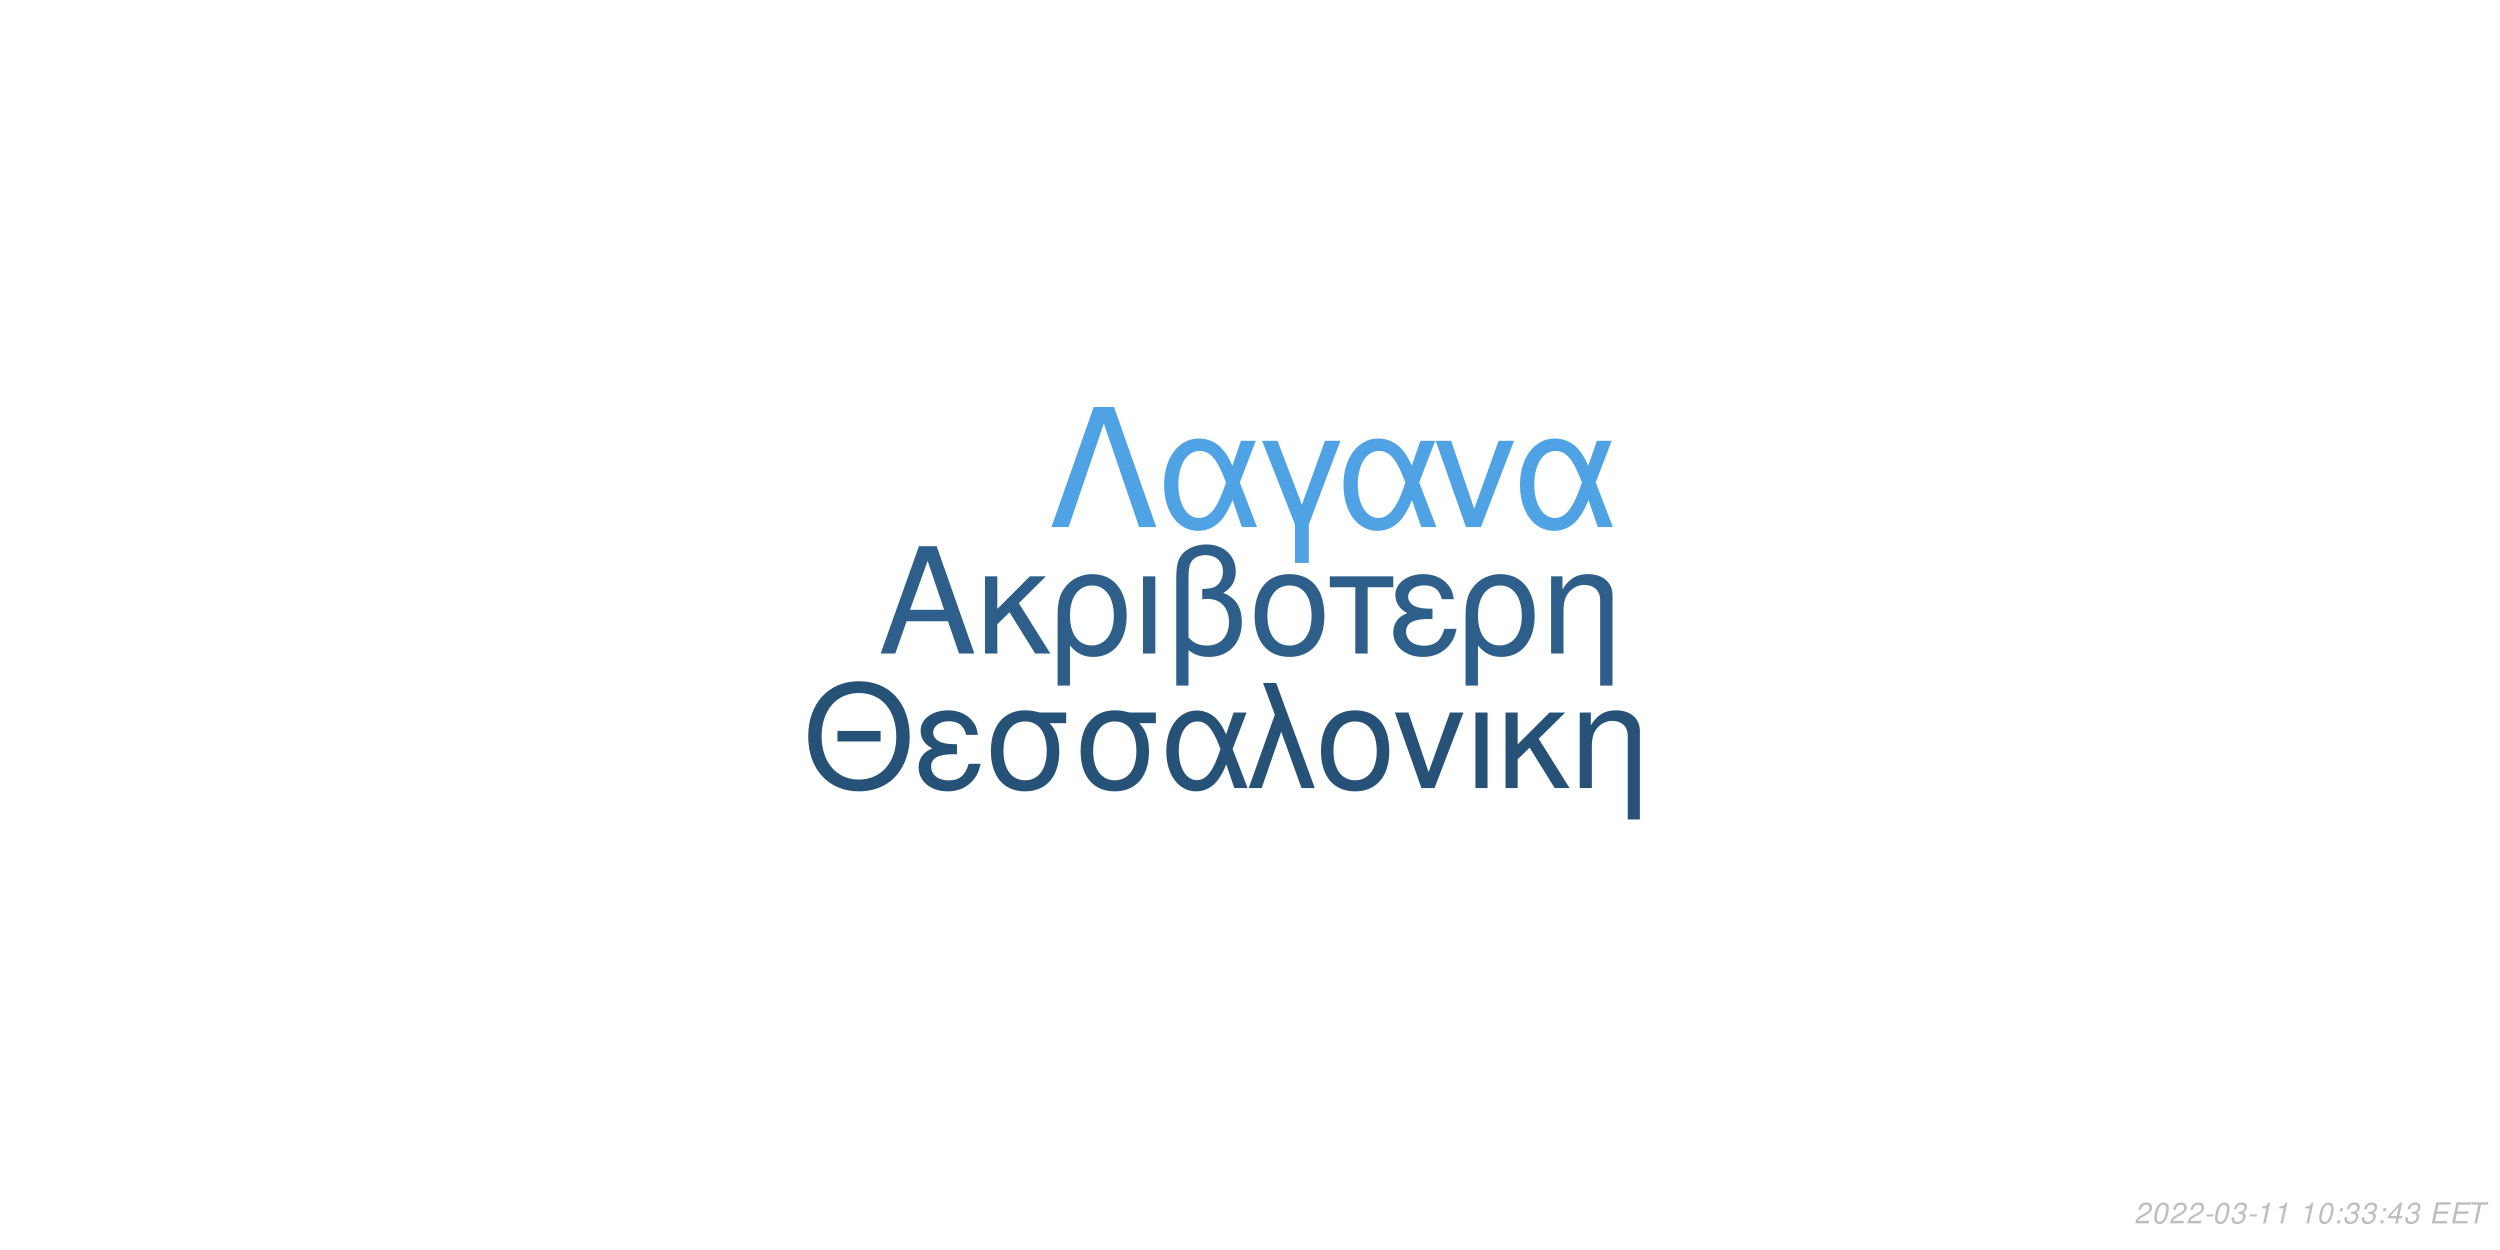
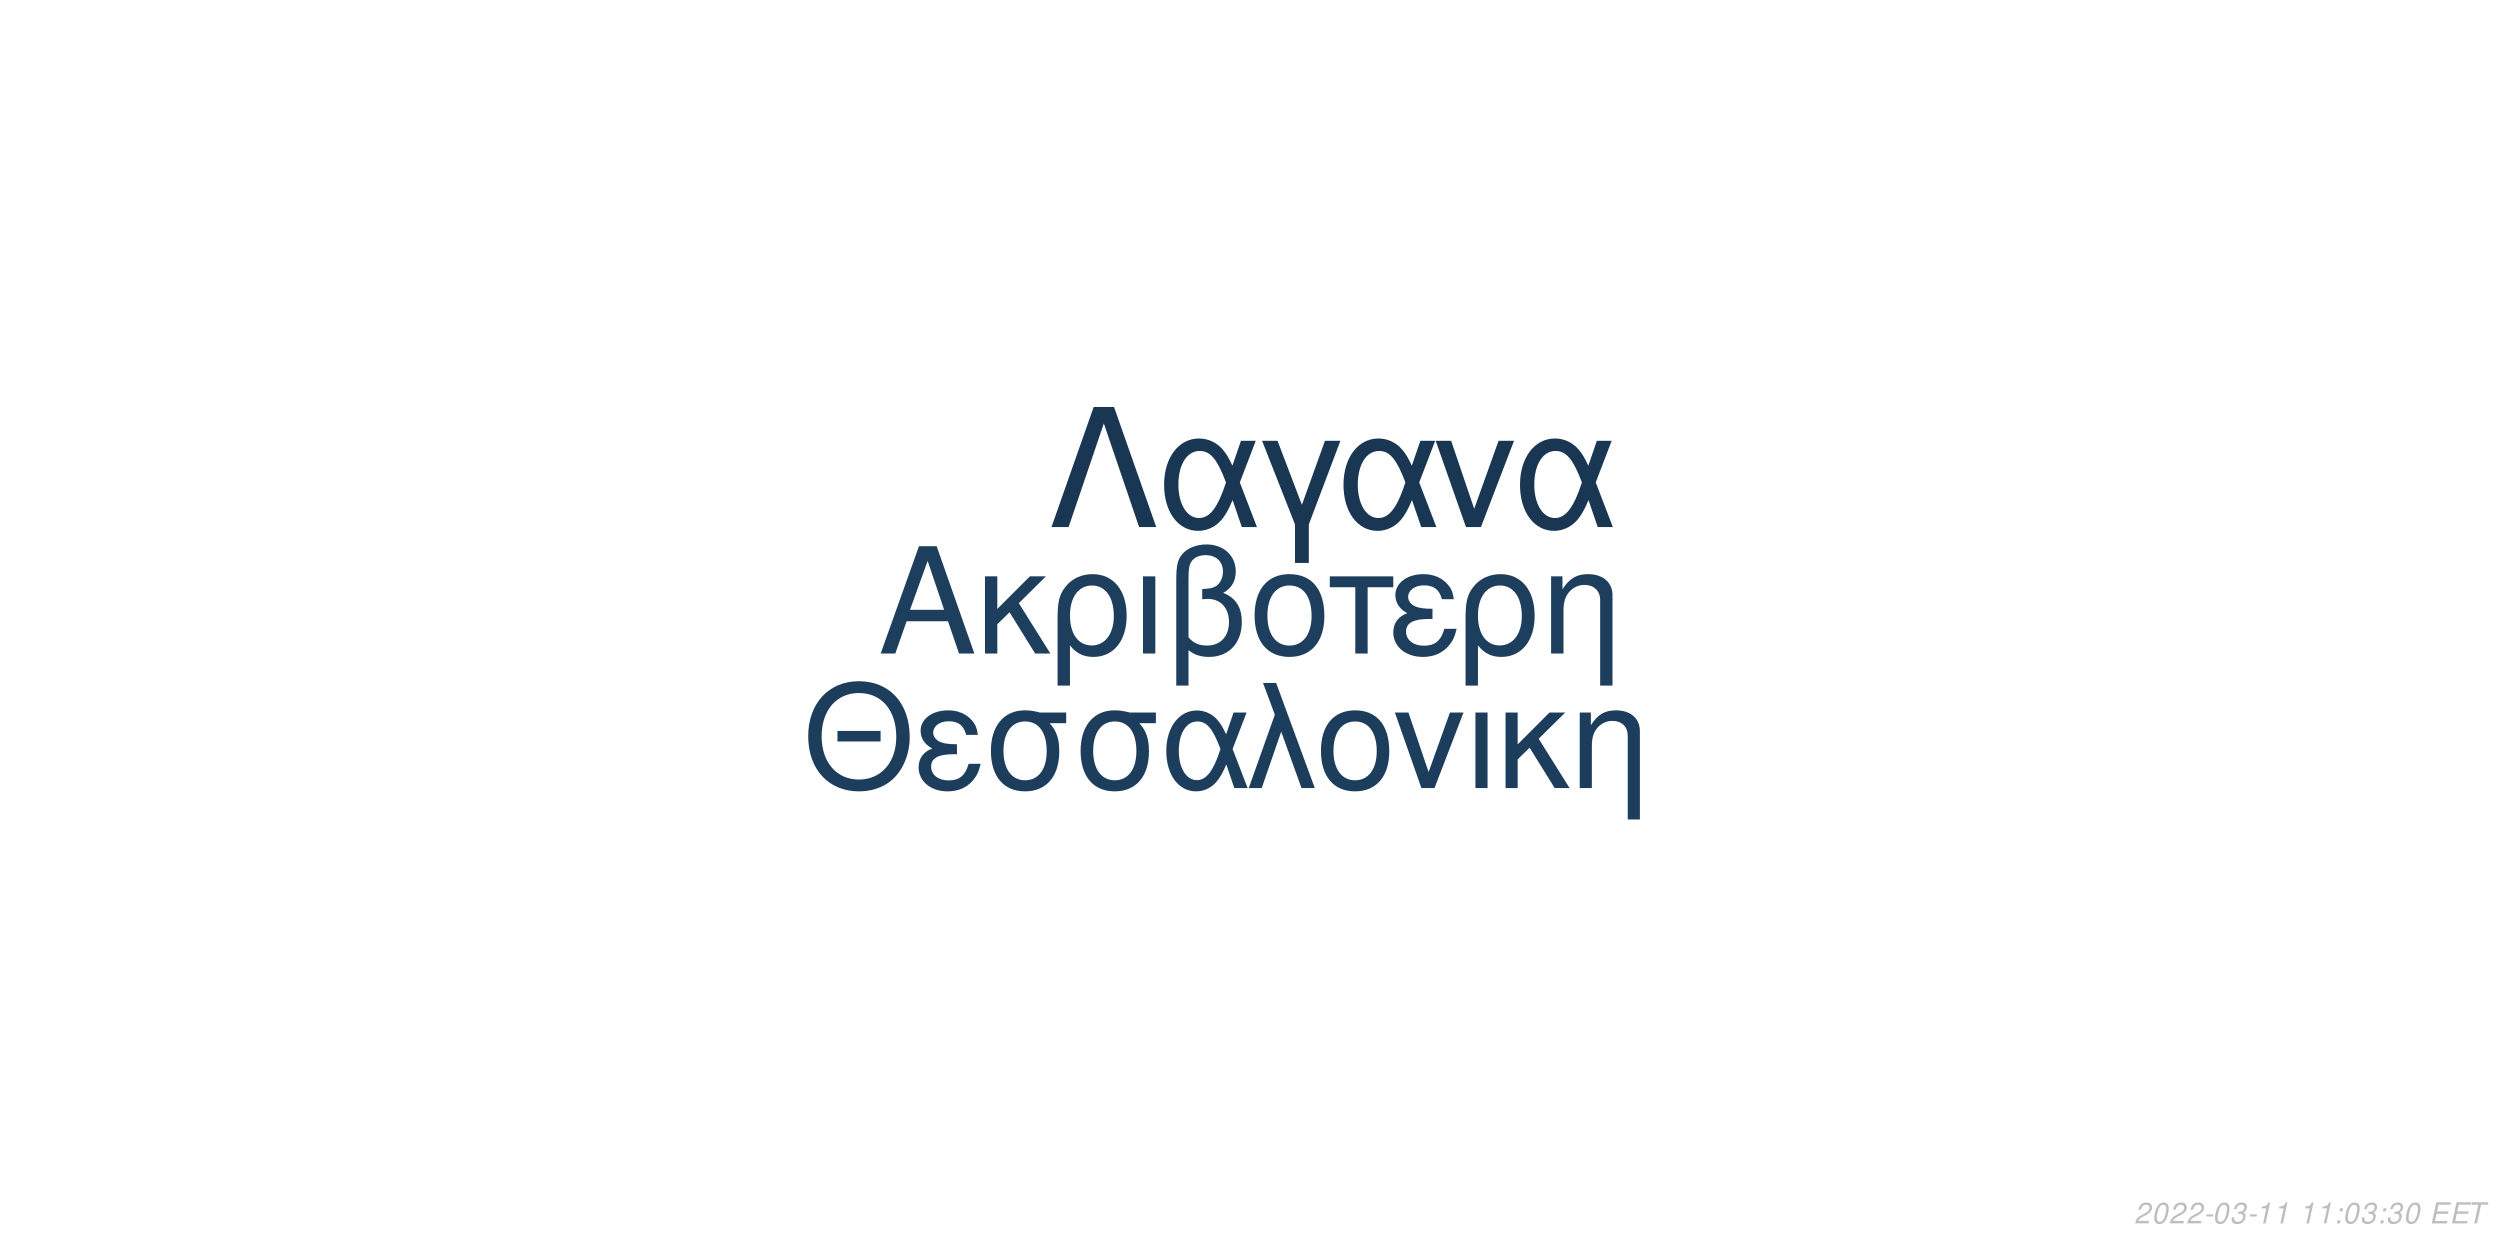
<svg xmlns="http://www.w3.org/2000/svg" xmlns:xlink="http://www.w3.org/1999/xlink" width="864pt" height="432pt" viewBox="0 0 864 432" version="1.1">
  <defs>
    <g>
      <symbol overflow="visible" id="glyph0-0">
        <path style="stroke:none;" d="" />
      </symbol>
      <symbol overflow="visible" id="glyph0-1">
        <path style="stroke:none;" d="M 24.125 -11.141 L 27.938 0 L 33.234 0 L 20.203 -37.094 L 14.094 -37.094 L 0.859 0 L 5.906 0 L 9.828 -11.141 Z M 22.797 -15.109 L 11 -15.109 L 17.094 -32.016 Z M 22.797 -15.109 " />
      </symbol>
      <symbol overflow="visible" id="glyph0-2">
        <path style="stroke:none;" d="M 7.172 -15.422 L 7.172 -26.672 L 2.906 -26.672 L 2.906 0 L 7.172 0 L 7.172 -10.125 L 11.406 -14.25 L 20.25 0 L 25.5 0 L 14.609 -17.406 L 23.969 -26.672 L 18.422 -26.672 Z M 7.172 -15.422 " />
      </symbol>
      <symbol overflow="visible" id="glyph0-3">
        <path style="stroke:none;" d="M 3 11.094 L 7.281 11.094 L 7.281 -2.797 C 9.516 -0.047 11.953 1.172 15.375 1.172 C 22.344 1.172 26.875 -4.422 26.875 -13.031 C 26.875 -21.891 22.297 -27.438 15.062 -27.438 C 11.297 -27.438 7.984 -25.906 5.797 -23.156 C 3.672 -20.516 3 -17.969 3 -12.359 Z M 14.906 -23.516 C 19.547 -23.516 22.438 -19.438 22.438 -12.922 C 22.438 -6.812 19.391 -2.797 14.812 -2.797 C 10.172 -2.797 7.281 -6.766 7.281 -13.125 C 7.281 -19.484 10.234 -23.516 14.906 -23.516 Z M 14.906 -23.516 " />
      </symbol>
      <symbol overflow="visible" id="glyph0-4">
        <path style="stroke:none;" d="M 3.516 0 L 7.781 0 L 7.781 -26.672 L 3.516 -26.672 Z M 3.516 0 " />
      </symbol>
      <symbol overflow="visible" id="glyph0-5">
        <path style="stroke:none;" d="M 4.016 11.094 L 8.25 11.094 L 8.25 -1.172 C 10.172 0.406 12.422 1.172 15.312 1.172 C 22.188 1.172 26.672 -3.609 26.672 -10.891 C 26.672 -15.984 24.578 -19.234 20.25 -20.969 C 23.109 -22.547 24.578 -25.031 24.578 -28.344 C 24.578 -33.844 20.406 -37.703 14.453 -37.703 C 10.938 -37.703 7.734 -36.391 6 -34.25 C 4.484 -32.422 4.016 -30.328 4.016 -25.391 Z M 8.25 -25.656 C 8.25 -29.359 8.5 -30.844 9.469 -32.062 C 10.375 -33.281 12.156 -34 14.094 -34 C 17.812 -34 20.156 -31.812 20.156 -28.297 C 20.156 -25.953 18.984 -23.812 17.297 -23.047 C 16.281 -22.547 15.469 -22.438 12.984 -22.297 L 12.984 -18.781 C 13.734 -18.828 14.344 -18.875 14.969 -18.875 C 19.344 -18.875 22.234 -15.719 22.234 -10.891 C 22.234 -5.906 19.281 -2.75 14.656 -2.75 C 11.953 -2.75 9.922 -3.609 8.25 -5.594 Z M 8.25 -25.656 " />
      </symbol>
      <symbol overflow="visible" id="glyph0-6">
        <path style="stroke:none;" d="M 14.094 -27.438 C 6.562 -27.438 2.094 -22.094 2.094 -13.125 C 2.094 -4.125 6.562 1.172 14.141 1.172 C 21.672 1.172 26.203 -4.172 26.203 -12.922 C 26.203 -22.188 21.828 -27.438 14.094 -27.438 Z M 14.141 -23.516 C 18.938 -23.516 21.781 -19.594 21.781 -12.984 C 21.781 -6.672 18.828 -2.75 14.141 -2.75 C 9.422 -2.75 6.516 -6.672 6.516 -13.125 C 6.516 -19.594 9.422 -23.516 14.141 -23.516 Z M 14.141 -23.516 " />
      </symbol>
      <symbol overflow="visible" id="glyph0-7">
        <path style="stroke:none;" d="M 7.891 0 L 12.156 0 L 12.156 -22.906 L 21.016 -22.906 L 21.016 -26.672 L -0.922 -26.672 L -0.922 -22.906 L 7.891 -22.906 Z M 7.891 0 " />
      </symbol>
      <symbol overflow="visible" id="glyph0-8">
        <path style="stroke:none;" d="M 14.562 -15.469 C 11.344 -15.469 9.562 -15.781 8.297 -16.438 C 6.922 -17.203 6.156 -18.328 6.156 -19.547 C 6.156 -21.891 8.453 -23.562 11.656 -23.562 C 15.062 -23.562 16.953 -22.094 17.812 -18.781 L 21.938 -18.781 C 21.578 -21.266 21.062 -22.5 19.797 -23.922 C 17.812 -26.203 14.906 -27.438 11.453 -27.438 C 5.797 -27.438 1.734 -24.375 1.734 -20.203 C 1.734 -17.609 3.156 -15.375 5.859 -13.938 C 2.797 -12.875 1.016 -10.484 1.016 -7.328 C 1.016 -2.391 5.297 1.172 11.25 1.172 C 14.969 1.172 17.906 -0.109 20.156 -2.641 C 21.578 -4.328 22.297 -5.797 22.906 -8.547 L 18.672 -8.547 C 17.5 -4.422 15.422 -2.703 11.609 -2.703 C 7.938 -2.703 5.438 -4.688 5.438 -7.578 C 5.438 -10.578 7.938 -11.953 13.484 -11.953 C 13.641 -11.953 14.094 -11.953 14.562 -11.906 Z M 14.562 -15.469 " />
      </symbol>
      <symbol overflow="visible" id="glyph0-9">
        <path style="stroke:none;" d="M 3.562 -26.672 L 3.562 0 L 7.844 0 L 7.844 -14.703 C 7.844 -17.906 8.5 -19.891 10.031 -21.531 C 11.406 -22.953 13.188 -23.719 15.062 -23.719 C 18.375 -23.719 20.516 -21.672 20.516 -18.469 L 20.516 11.094 L 24.781 11.094 L 24.781 -20.156 C 24.781 -24.578 21.469 -27.438 16.328 -27.438 C 12.359 -27.438 9.828 -25.906 7.484 -22.188 L 7.484 -26.672 Z M 3.562 -26.672 " />
      </symbol>
      <symbol overflow="visible" id="glyph1-0">
        <path style="stroke:none;" d="" />
      </symbol>
      <symbol overflow="visible" id="glyph1-1">
        <path style="stroke:none;" d="M 26.859 -19.734 L 11.953 -19.734 L 11.953 -16.094 L 26.859 -16.094 Z M 19.328 -36.922 C 8.922 -36.922 1.844 -29.25 1.844 -17.891 C 1.844 -6.484 8.875 1.141 19.391 1.141 C 23.812 1.141 27.703 -0.203 30.641 -2.688 C 34.578 -6.031 36.922 -11.656 36.922 -17.594 C 36.922 -29.297 30 -36.922 19.328 -36.922 Z M 19.328 -32.844 C 27.203 -32.844 32.281 -26.906 32.281 -17.688 C 32.281 -8.922 27.062 -2.938 19.391 -2.938 C 11.609 -2.938 6.484 -8.922 6.484 -17.891 C 6.484 -26.859 11.609 -32.844 19.328 -32.844 Z M 19.328 -32.844 " />
      </symbol>
      <symbol overflow="visible" id="glyph1-2">
        <path style="stroke:none;" d="M 14.25 -15.141 C 11.109 -15.141 9.375 -15.453 8.125 -16.094 C 6.781 -16.844 6.031 -17.938 6.031 -19.141 C 6.031 -21.422 8.266 -23.078 11.406 -23.078 C 14.75 -23.078 16.594 -21.625 17.438 -18.391 L 21.469 -18.391 C 21.125 -20.828 20.625 -22.031 19.391 -23.422 C 17.438 -25.656 14.594 -26.859 11.219 -26.859 C 5.688 -26.859 1.688 -23.875 1.688 -19.781 C 1.688 -17.234 3.094 -15.047 5.734 -13.656 C 2.734 -12.609 1 -10.266 1 -7.172 C 1 -2.344 5.188 1.141 11.016 1.141 C 14.656 1.141 17.547 -0.094 19.734 -2.594 C 21.125 -4.234 21.828 -5.688 22.422 -8.375 L 18.281 -8.375 C 17.141 -4.328 15.094 -2.641 11.359 -2.641 C 7.766 -2.641 5.328 -4.578 5.328 -7.422 C 5.328 -10.359 7.766 -11.703 13.203 -11.703 C 13.359 -11.703 13.797 -11.703 14.25 -11.656 Z M 14.25 -15.141 " />
      </symbol>
      <symbol overflow="visible" id="glyph1-3">
        <path style="stroke:none;" d="M 29 -26.109 L 19.938 -26.109 C 17.594 -26.703 16.438 -26.859 14.703 -26.859 C 7.469 -26.859 2.984 -21.469 2.984 -12.859 C 2.984 -4.031 7.375 1.141 14.797 1.141 C 22.172 1.141 26.609 -4.078 26.609 -12.656 C 26.609 -17.047 25.656 -19.828 23.266 -22.422 L 29 -22.422 Z M 14.797 -23.016 C 19.531 -23.016 22.266 -19.234 22.266 -12.75 C 22.266 -6.531 19.438 -2.688 14.797 -2.688 C 10.172 -2.688 7.328 -6.531 7.328 -12.859 C 7.328 -19.188 10.172 -23.016 14.797 -23.016 Z M 14.797 -23.016 " />
      </symbol>
      <symbol overflow="visible" id="glyph1-4">
        <path style="stroke:none;" d="M 29.344 -26.109 L 24.859 -26.109 L 22.266 -18.578 C 21.125 -21.031 20.484 -22.125 19.328 -23.469 C 17.547 -25.609 14.906 -26.812 12.156 -26.812 C 5.984 -26.812 1.594 -20.984 1.594 -12.812 C 1.594 -4.578 5.828 1.141 11.906 1.141 C 14.953 1.141 17.734 -0.344 19.625 -3.047 C 20.672 -4.531 21.281 -5.688 22.328 -8.172 L 25.109 0 L 29.703 0 L 24.516 -13.5 Z M 20.328 -13.5 C 17.891 -5.922 15.453 -2.734 12.156 -2.734 C 8.516 -2.734 5.922 -6.922 5.922 -12.812 C 5.922 -18.938 8.516 -23.016 12.359 -23.016 C 15.594 -23.016 17.688 -20.531 20.328 -13.5 Z M 20.328 -13.5 " />
      </symbol>
      <symbol overflow="visible" id="glyph1-5">
        <path style="stroke:none;" d="M 1.094 0 L 5.578 0 L 12.312 -19.484 L 19.328 0 L 23.922 0 L 10.562 -36.328 L 6.031 -36.328 L 10.109 -25.359 Z M 1.094 0 " />
      </symbol>
      <symbol overflow="visible" id="glyph1-6">
        <path style="stroke:none;" d="M 13.797 -26.859 C 6.422 -26.859 2.047 -21.625 2.047 -12.859 C 2.047 -4.031 6.422 1.141 13.859 1.141 C 21.234 1.141 25.656 -4.078 25.656 -12.656 C 25.656 -21.719 21.375 -26.859 13.797 -26.859 Z M 13.859 -23.016 C 18.531 -23.016 21.328 -19.188 21.328 -12.703 C 21.328 -6.531 18.438 -2.688 13.859 -2.688 C 9.219 -2.688 6.375 -6.531 6.375 -12.859 C 6.375 -19.188 9.219 -23.016 13.859 -23.016 Z M 13.859 -23.016 " />
      </symbol>
      <symbol overflow="visible" id="glyph1-7">
        <path style="stroke:none;" d="M 14.297 0 L 24.312 -26.109 L 19.625 -26.109 L 12.25 -5.531 L 5.281 -26.109 L 0.594 -26.109 L 9.766 0 Z M 14.297 0 " />
      </symbol>
      <symbol overflow="visible" id="glyph1-8">
        <path style="stroke:none;" d="M 3.438 0 L 7.625 0 L 7.625 -26.109 L 3.438 -26.109 Z M 3.438 0 " />
      </symbol>
      <symbol overflow="visible" id="glyph1-9">
        <path style="stroke:none;" d="M 7.031 -15.094 L 7.031 -26.109 L 2.844 -26.109 L 2.844 0 L 7.031 0 L 7.031 -9.922 L 11.156 -13.953 L 19.828 0 L 24.969 0 L 14.297 -17.047 L 23.469 -26.109 L 18.031 -26.109 Z M 7.031 -15.094 " />
      </symbol>
      <symbol overflow="visible" id="glyph1-10">
        <path style="stroke:none;" d="M 3.484 -26.109 L 3.484 0 L 7.672 0 L 7.672 -14.406 C 7.672 -17.547 8.328 -19.484 9.812 -21.078 C 11.156 -22.469 12.906 -23.219 14.75 -23.219 C 17.984 -23.219 20.078 -21.234 20.078 -18.094 L 20.078 10.859 L 24.266 10.859 L 24.266 -19.734 C 24.266 -24.062 21.031 -26.859 16 -26.859 C 12.109 -26.859 9.609 -25.359 7.328 -21.719 L 7.328 -26.109 Z M 3.484 -26.109 " />
      </symbol>
      <symbol overflow="visible" id="glyph2-0">
        <path style="stroke:none;" d="" />
      </symbol>
      <symbol overflow="visible" id="glyph2-1">
        <path style="stroke:none;" d="M 22.531 -41.484 L 15.484 -41.484 L 0.906 0 L 6.828 0 L 19 -35.797 L 31.188 0 L 37.109 0 Z M 22.531 -41.484 " />
      </symbol>
      <symbol overflow="visible" id="glyph2-2">
        <path style="stroke:none;" d="M 33.516 -29.812 L 28.391 -29.812 L 25.438 -21.219 C 24.125 -24.016 23.391 -25.266 22.078 -26.797 C 20.031 -29.25 17.016 -30.609 13.891 -30.609 C 6.828 -30.609 1.828 -23.953 1.828 -14.625 C 1.828 -5.234 6.656 1.312 13.594 1.312 C 17.078 1.312 20.266 -0.391 22.422 -3.469 C 23.609 -5.172 24.297 -6.484 25.5 -9.328 L 28.688 0 L 33.922 0 L 28 -15.422 Z M 23.219 -15.422 C 20.422 -6.766 17.641 -3.125 13.891 -3.125 C 9.734 -3.125 6.766 -7.906 6.766 -14.625 C 6.766 -21.625 9.734 -26.297 14.109 -26.297 C 17.812 -26.297 20.203 -23.453 23.219 -15.422 Z M 23.219 -15.422 " />
      </symbol>
      <symbol overflow="visible" id="glyph2-3">
        <path style="stroke:none;" d="M 12.062 12.406 L 16.844 12.406 L 16.844 -0.906 L 27.766 -29.812 L 22.422 -29.812 L 14.453 -7.688 L 6.031 -29.812 L 0.688 -29.812 L 12.062 -0.906 Z M 12.062 12.406 " />
      </symbol>
      <symbol overflow="visible" id="glyph2-4">
        <path style="stroke:none;" d="M 16.328 0 L 27.766 -29.812 L 22.422 -29.812 L 14 -6.312 L 6.031 -29.812 L 0.688 -29.812 L 11.156 0 Z M 16.328 0 " />
      </symbol>
      <symbol overflow="visible" id="glyph3-0">
        <path style="stroke:none;" d="" />
      </symbol>
      <symbol overflow="visible" id="glyph3-1">
        <path style="stroke:none;" d="M 5.234 -0.875 L 1.469 -0.875 C 1.641 -1.375 2.203 -1.891 3.109 -2.344 L 4.234 -2.938 C 5.562 -3.625 6.219 -4.469 6.219 -5.484 C 6.219 -5.938 6.062 -6.359 5.797 -6.656 C 5.469 -7.047 4.984 -7.234 4.312 -7.234 C 2.766 -7.234 1.891 -6.453 1.484 -4.734 L 2.375 -4.734 C 2.484 -5.188 2.609 -5.484 2.797 -5.75 C 3.094 -6.203 3.609 -6.453 4.188 -6.453 C 4.891 -6.453 5.344 -6.031 5.344 -5.375 C 5.344 -4.703 4.859 -4.094 4.016 -3.656 L 2.984 -3.125 C 1.234 -2.188 0.797 -1.656 0.344 -0.016 L 5.047 -0.016 Z M 5.234 -0.875 " />
      </symbol>
      <symbol overflow="visible" id="glyph3-2">
        <path style="stroke:none;" d="M 4.203 -7.234 C 3.375 -7.234 2.688 -6.812 2.125 -5.984 C 1.484 -5.047 0.984 -3.188 0.984 -1.734 C 0.984 -1.109 1.172 -0.562 1.484 -0.266 C 1.797 0.047 2.281 0.234 2.766 0.234 C 3.625 0.234 4.281 -0.156 4.859 -1.016 C 5.516 -1.953 6 -3.797 6 -5.266 C 6 -6.5 5.328 -7.234 4.203 -7.234 Z M 4.094 -6.453 C 4.734 -6.453 5.125 -5.984 5.125 -5.156 C 5.125 -4.203 4.781 -2.625 4.406 -1.812 C 3.984 -0.938 3.516 -0.547 2.875 -0.547 C 2.25 -0.547 1.875 -1.031 1.875 -1.828 C 1.875 -2.797 2.203 -4.344 2.594 -5.203 C 2.984 -6.047 3.453 -6.453 4.094 -6.453 Z M 4.094 -6.453 " />
      </symbol>
      <symbol overflow="visible" id="glyph3-3">
        <path style="stroke:none;" d="M 3.516 -3.125 L 1.125 -3.125 L 0.969 -2.406 L 3.359 -2.406 Z M 3.516 -3.125 " />
      </symbol>
      <symbol overflow="visible" id="glyph3-4">
        <path style="stroke:none;" d="M 2.922 -3.312 C 3.125 -3.344 3.234 -3.344 3.375 -3.344 C 4.203 -3.344 4.688 -3 4.688 -2.406 C 4.688 -1.312 3.906 -0.547 2.781 -0.547 C 2.047 -0.547 1.594 -0.938 1.594 -1.562 C 1.594 -1.719 1.609 -1.844 1.656 -2.094 L 0.766 -2.094 C 0.734 -1.797 0.719 -1.641 0.719 -1.469 C 0.719 -0.375 1.406 0.234 2.641 0.234 C 3.547 0.234 4.297 -0.078 4.812 -0.656 C 5.266 -1.156 5.562 -1.875 5.562 -2.547 C 5.562 -3.125 5.344 -3.453 4.797 -3.734 C 5.641 -4.234 6.016 -4.844 6.016 -5.734 C 6.016 -6.656 5.312 -7.234 4.203 -7.234 C 3.375 -7.234 2.672 -6.938 2.188 -6.375 C 1.891 -6.031 1.703 -5.641 1.516 -4.906 L 2.391 -4.906 C 2.5 -5.359 2.594 -5.594 2.734 -5.812 C 3.047 -6.234 3.516 -6.453 4.078 -6.453 C 4.734 -6.453 5.141 -6.125 5.141 -5.578 C 5.141 -5.188 5.016 -4.797 4.797 -4.547 C 4.516 -4.234 4 -4.062 3.266 -4.062 L 3.078 -4.062 Z M 2.922 -3.312 " />
      </symbol>
      <symbol overflow="visible" id="glyph3-5">
        <path style="stroke:none;" d="M 3.703 -5.188 L 2.594 0 L 3.469 0 L 5.016 -7.234 L 4.438 -7.234 C 3.906 -6.156 3.688 -6.016 2.234 -5.812 L 2.109 -5.188 Z M 3.703 -5.188 " />
      </symbol>
      <symbol overflow="visible" id="glyph3-6">
        <path style="stroke:none;" d="" />
      </symbol>
      <symbol overflow="visible" id="glyph3-7">
        <path style="stroke:none;" d="M 2.359 -1.031 L 1.312 -1.031 L 1.094 0 L 2.141 0 Z M 3.266 -5.234 L 2.219 -5.234 L 2 -4.203 L 3.047 -4.203 Z M 3.266 -5.234 " />
      </symbol>
      <symbol overflow="visible" id="glyph3-8">
-         <path style="stroke:none;" d="M 3.625 -1.75 L 3.266 0 L 4.141 0 L 4.516 -1.75 L 5.562 -1.75 L 5.734 -2.531 L 4.688 -2.531 L 5.688 -7.234 L 5.016 -7.234 L 0.844 -2.672 L 0.641 -1.75 Z M 3.797 -2.531 L 1.594 -2.531 L 4.469 -5.703 Z M 3.797 -2.531 " />
+         <path style="stroke:none;" d="M 2.547 -3.312 L 6.5 -3.312 L 6.688 -4.141 L 2.719 -4.141 L 3.219 -6.469 L 7.344 -6.469 L 7.516 -7.297 L 2.453 -7.297 L 0.906 0 L 6.125 0 L 6.297 -0.812 L 2.016 -0.812 Z M 2.547 -3.312 " />
      </symbol>
      <symbol overflow="visible" id="glyph3-9">
-         <path style="stroke:none;" d="M 2.547 -3.312 L 6.5 -3.312 L 6.688 -4.141 L 2.719 -4.141 L 3.219 -6.469 L 7.344 -6.469 L 7.516 -7.297 L 2.453 -7.297 L 0.906 0 L 6.125 0 L 6.297 -0.812 L 2.016 -0.812 Z M 2.547 -3.312 " />
-       </symbol>
-       <symbol overflow="visible" id="glyph3-10">
        <path style="stroke:none;" d="M 4.938 -6.469 L 7.312 -6.469 L 7.484 -7.297 L 1.75 -7.297 L 1.578 -6.469 L 3.984 -6.469 L 2.609 0 L 3.547 0 Z M 4.938 -6.469 " />
      </symbol>
    </g>
  </defs>
  <g id="surface1">
    <rect x="0" y="0" width="864" height="432" style="fill:rgb(100%,100%,100%);fill-opacity:1;stroke:none;" />
-     <g style="fill:rgb(17.647%,37.255%,54.118%);fill-opacity:1;">
+     <g style="fill:rgb(11.373%,24.706%,36.471%);fill-opacity:1;">
      <use xlink:href="#glyph0-1" x="303.5" y="225.861" />
      <use xlink:href="#glyph0-2" x="337.5" y="225.861" />
      <use xlink:href="#glyph0-3" x="362.5" y="225.861" />
      <use xlink:href="#glyph0-4" x="391.5" y="225.861" />
      <use xlink:href="#glyph0-5" x="402.5" y="225.861" />
      <use xlink:href="#glyph0-6" x="431.5" y="225.861" />
      <use xlink:href="#glyph0-7" x="460.5" y="225.861" />
      <use xlink:href="#glyph0-8" x="480.5" y="225.861" />
      <use xlink:href="#glyph0-3" x="503.5" y="225.861" />
      <use xlink:href="#glyph0-9" x="532.5" y="225.861" />
    </g>
-     <g style="fill:rgb(15.294%,32.157%,46.667%);fill-opacity:1;">
+     <g style="fill:rgb(10.98%,23.922%,35.686%);fill-opacity:1;">
      <use xlink:href="#glyph1-1" x="277.473" y="272.354" />
      <use xlink:href="#glyph1-2" x="316.473" y="272.354" />
      <use xlink:href="#glyph1-3" x="339.473" y="272.354" />
      <use xlink:href="#glyph1-3" x="370.473" y="272.354" />
      <use xlink:href="#glyph1-4" x="401.473" y="272.354" />
      <use xlink:href="#glyph1-5" x="430.473" y="272.354" />
      <use xlink:href="#glyph1-6" x="454.473" y="272.354" />
      <use xlink:href="#glyph1-7" x="481.473" y="272.354" />
      <use xlink:href="#glyph1-8" x="506.473" y="272.354" />
      <use xlink:href="#glyph1-9" x="517.473" y="272.354" />
      <use xlink:href="#glyph1-10" x="542.473" y="272.354" />
    </g>
-     <g style="fill:rgb(30.98%,63.529%,89.02%);fill-opacity:1;">
+     <g style="fill:rgb(9.804%,21.569%,32.549%);fill-opacity:1;">
      <use xlink:href="#glyph2-1" x="362.484" y="182.152" />
      <use xlink:href="#glyph2-2" x="400.484" y="182.152" />
      <use xlink:href="#glyph2-3" x="435.484" y="182.152" />
      <use xlink:href="#glyph2-2" x="462.484" y="182.152" />
      <use xlink:href="#glyph2-4" x="495.484" y="182.152" />
      <use xlink:href="#glyph2-2" x="523.484" y="182.152" />
    </g>
    <g style="fill:rgb(74.51%,74.51%,74.51%);fill-opacity:1;">
      <use xlink:href="#glyph3-1" x="737.52" y="422.81" />
      <use xlink:href="#glyph3-2" x="743.52" y="422.81" />
      <use xlink:href="#glyph3-1" x="749.52" y="422.81" />
      <use xlink:href="#glyph3-1" x="755.52" y="422.81" />
      <use xlink:href="#glyph3-3" x="761.52" y="422.81" />
      <use xlink:href="#glyph3-2" x="764.52" y="422.81" />
      <use xlink:href="#glyph3-4" x="770.52" y="422.81" />
      <use xlink:href="#glyph3-3" x="776.52" y="422.81" />
      <use xlink:href="#glyph3-5" x="779.52" y="422.81" />
      <use xlink:href="#glyph3-5" x="785.52" y="422.81" />
      <use xlink:href="#glyph3-6" x="791.52" y="422.81" />
      <use xlink:href="#glyph3-5" x="794.52" y="422.81" />
-       <use xlink:href="#glyph3-2" x="800.52" y="422.81" />
+       <use xlink:href="#glyph3-5" x="800.52" y="422.81" />
      <use xlink:href="#glyph3-7" x="806.52" y="422.81" />
-       <use xlink:href="#glyph3-4" x="809.52" y="422.81" />
+       <use xlink:href="#glyph3-2" x="809.52" y="422.81" />
      <use xlink:href="#glyph3-4" x="815.52" y="422.81" />
      <use xlink:href="#glyph3-7" x="821.52" y="422.81" />
-       <use xlink:href="#glyph3-8" x="824.52" y="422.81" />
-       <use xlink:href="#glyph3-4" x="830.52" y="422.81" />
+       <use xlink:href="#glyph3-4" x="824.52" y="422.81" />
+       <use xlink:href="#glyph3-2" x="830.52" y="422.81" />
      <use xlink:href="#glyph3-6" x="836.52" y="422.81" />
-       <use xlink:href="#glyph3-9" x="839.52" y="422.81" />
-       <use xlink:href="#glyph3-9" x="846.52" y="422.81" />
-       <use xlink:href="#glyph3-10" x="852.52" y="422.81" />
+       <use xlink:href="#glyph3-8" x="839.52" y="422.81" />
+       <use xlink:href="#glyph3-8" x="846.52" y="422.81" />
+       <use xlink:href="#glyph3-9" x="852.52" y="422.81" />
    </g>
  </g>
</svg>
